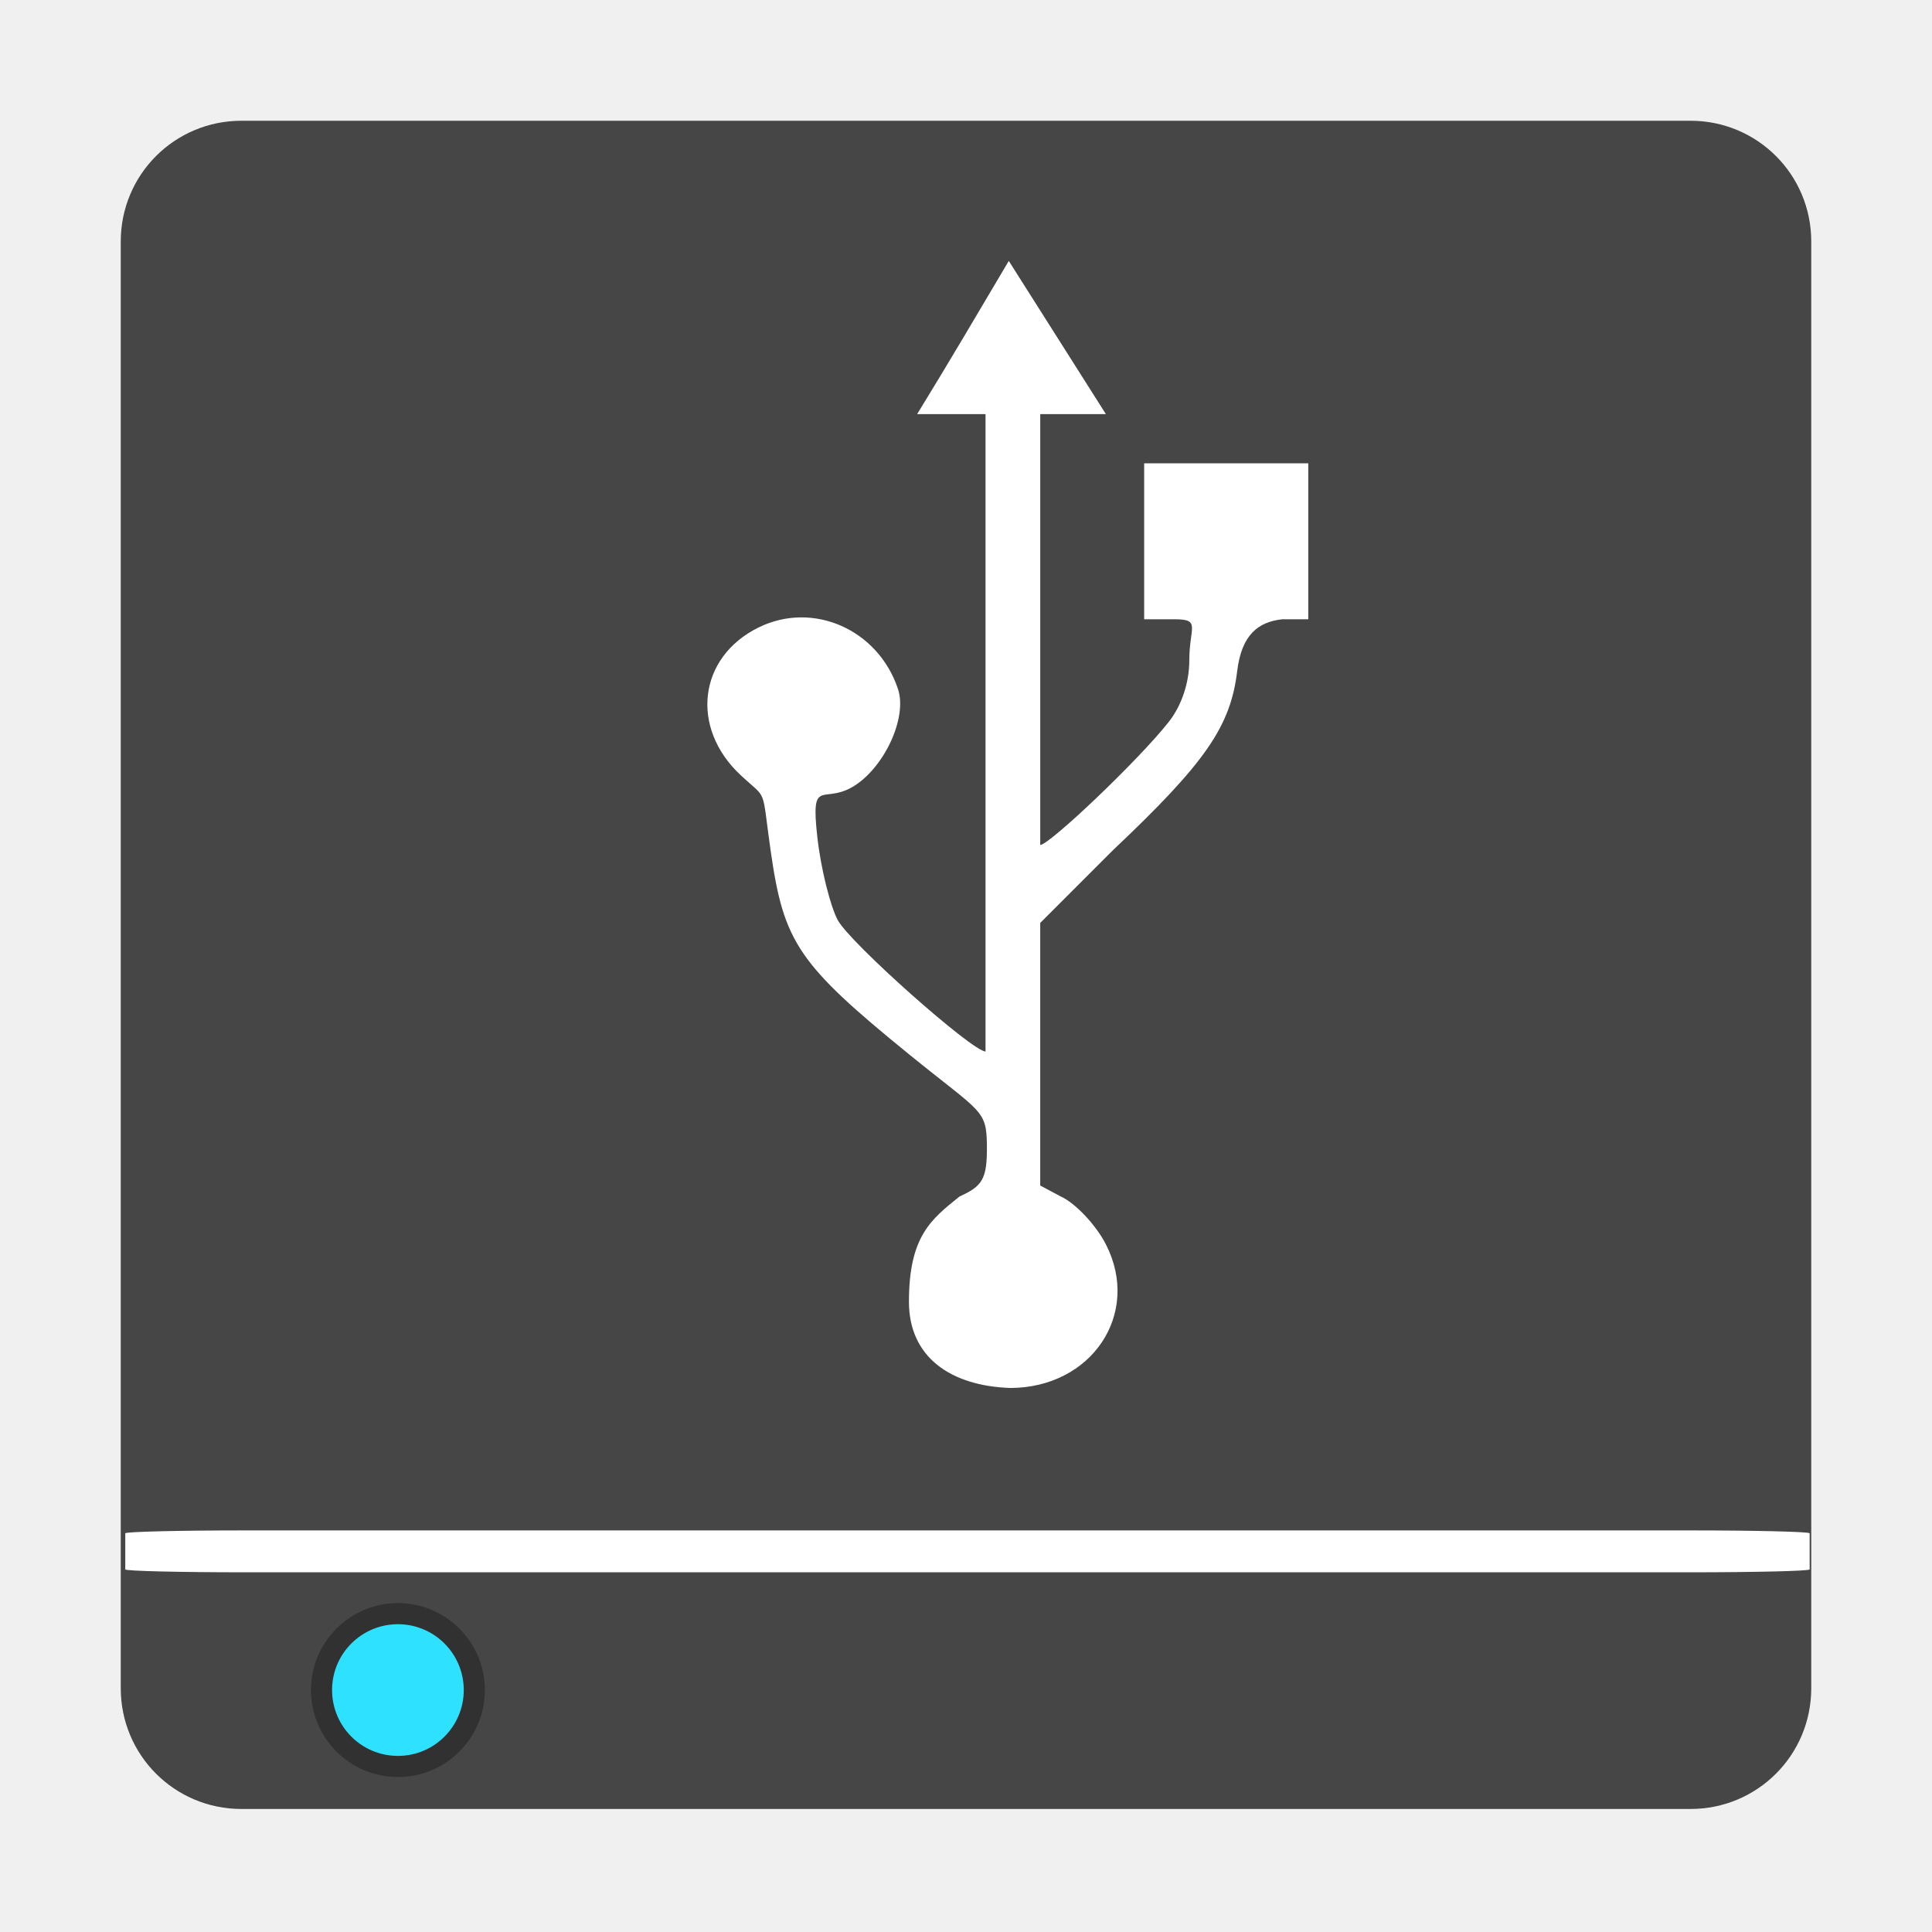
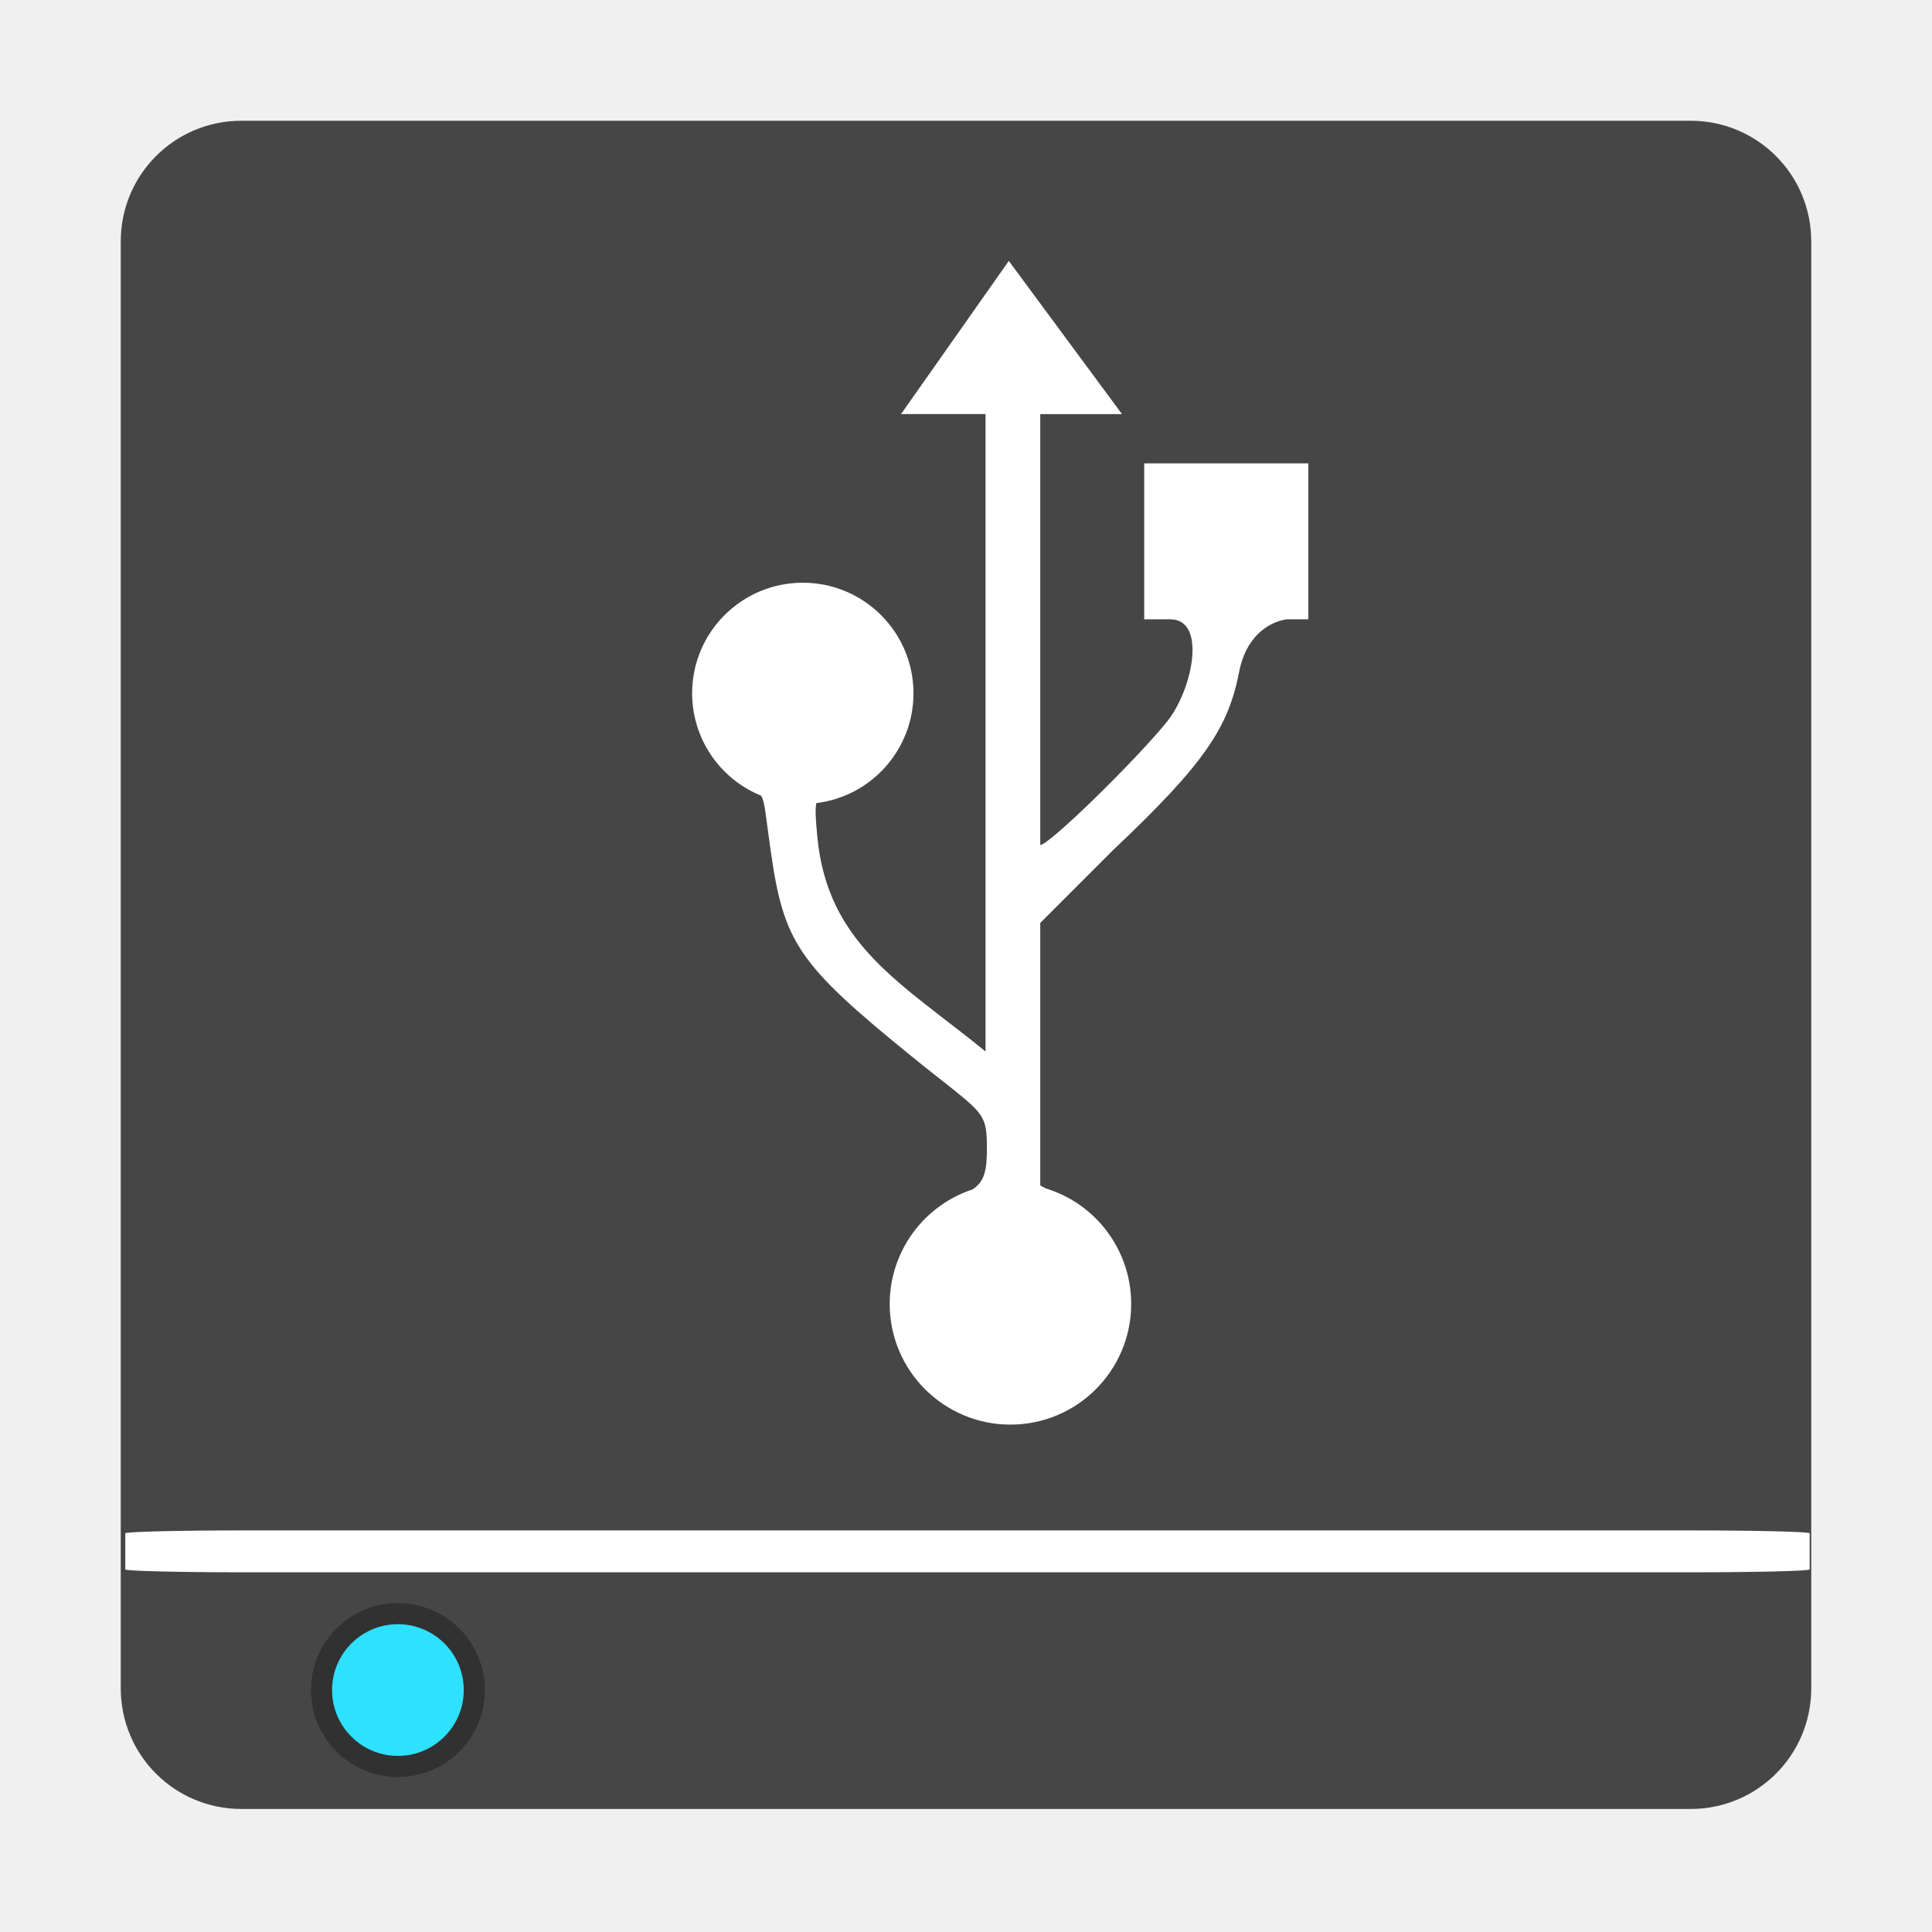
<svg xmlns="http://www.w3.org/2000/svg" width="96" version="1.0" height="96">
-   <g style="stroke:none;color:#000" id="g16">
-     <path style="fill:#464646" id="rect3171" d="m 12,6 72,0 c 3.324,0 6,2.676 6,6 l 0,71.887 c 0,3.324 -2.676,6 -6,6 l -72,0 c -3.324,0 -6,-2.676 -6,-6 L 6,12 C 6,8.676 8.676,6 12,6 Z" />
-     <path style="opacity:.3" id="path4053" d="m 24.093,83.978 a 4.321,4.321 0 0 1 -8.642,0 4.321,4.321 0 1 1 8.642,0 z" />
-     <path style="fill:#2de1ff" id="path3364" d="m 23.044,83.978 a 3.272,3.272 0 0 1 -6.544,0 3.272,3.272 0 1 1 6.544,0 z" />
-     <g style="fill:#fff" id="g21">
-       <rect width="83.696" x="6.225" y="76.045" rx="6.03" ry="0.144" height="2.082" style="fill-rule:evenodd" id="rect3082" />
-       <path id="rect5391" d="m 50.126,12.965 4.825,7.612 -3.262,0 0,21.408 c 0.453,0 4.895,-4.216 6.388,-6.117 0.645,-0.821 1.019,-1.958 1.019,-3.058 0,-1.659 0.603,-2.039 -0.748,-2.039 h -1.495 v -7.748 h 8.155 v 7.748 h -1.291 c -1.177,0.129 -2.021,0.743 -2.243,2.583 -0.331,2.743 -1.57,4.544 -6.184,8.903 l -3.602,3.602 v 13.049 l 1.02,.544 c 0.725,0.328 1.747,1.411 2.243,2.379 1.766,3.449 -0.708,7.136 -4.757,7.136 -2.934,-0.101 -5.029,-1.515 -5.029,-4.282 0,-3.254 1.101,-4.097 2.515,-5.233 1.135,-0.513 1.374,-0.863 1.359,-2.515 -0.017,-1.825 -0.265,-1.618 -3.874,-4.553 -5.51,-4.482 -6.217,-5.56 -6.864,-10.058 -0.477,-3.317 -0.125,-2.53 -1.495,-3.806 -2.522,-2.349 -2.118,-5.859 0.883,-7.34 2.704,-1.334 5.944,0.09 6.932,3.058 0.487,1.463 -0.743,4.018 -2.311,4.893 -1.434,0.801 -2.027,-0.507 -1.699,2.447 0.182,1.635 0.66,3.483 1.019,4.146 0.617,1.139 6.683,6.524 7.34,6.524 v -31.67 h -3.398 c 1.549,-2.518 3.053,-5.078 4.553,-7.612 z " />
+   <g style="color:#000">
+     <path style="fill:#464646" d="m 12,6 h 72 c 3.324,0 6,2.676 6,6 v 71.887 c 0,3.324 -2.676,6 -6,6 H 12 c -3.324,0 -6,-2.676 -6,-6 V 12 C 6,8.676 8.676,6 12,6 Z" />
+     <path style="opacity:.3" d="m 24.093,83.978 a 4.321,4.321 0 0 1 -8.642,0 4.321,4.321 0 1 1 8.642,0 z" />
+     <path style="fill:#2de1ff" d="m 23.044,83.978 a 3.272,3.272 0 0 1 -6.544,0 3.272,3.272 0 1 1 6.544,0 z" />
+     <g style="fill:#fff">
+       <rect width="83.696" x="6.225" y="76.045" rx="6.03" ry="0.144" height="2.082" style="fill-rule:evenodd" />
+       <path d="m 50.127,12.965 -5.355,7.611 h 4.199 v 31.67 c -4.11,-3.354 -7.849,-5.274 -8.359,-10.67 -0.084,-0.883 -0.113,-1.378 -0.049,-1.67 2.754,-0.339 4.824,-2.676 4.828,-5.451 0,-3.038 -2.462,-5.5 -5.5,-5.5 -3.038,0 -5.5,2.462 -5.5,5.5 0.005,2.235 1.362,4.244 3.434,5.084 0.195,0.366 0.209,0.928 0.477,2.785 0.647,4.498 1.355,5.576 6.865,10.059 3.609,2.936 3.856,2.728 3.873,4.553 0.011,1.267 -0.131,1.768 -0.709,2.164 -2.457,0.809 -4.118,3.101 -4.123,5.688 0,3.314 2.686,6 6,6 3.314,0 6,-2.686 6,-6 0,-2.642 -1.728,-4.972 -4.256,-5.74 l -.004,-.002 -.258,-.139 v -13.047 l 3.602,-3.603 c 4.614,-4.359 5.743,-6.111 6.286,-8.902 0.315,-1.618 1.346,-2.423 2.342,-2.582 h 1.091 v -7.748 h -8.156 v 7.748 h 1.296 c 1.834,0 1.106,3.52 -0.172,5.098 -1.521,1.878 -5.836,6.115 -6.289,6.115 v -21.408 h 4.062 Z " />
    </g>
  </g>
</svg>
